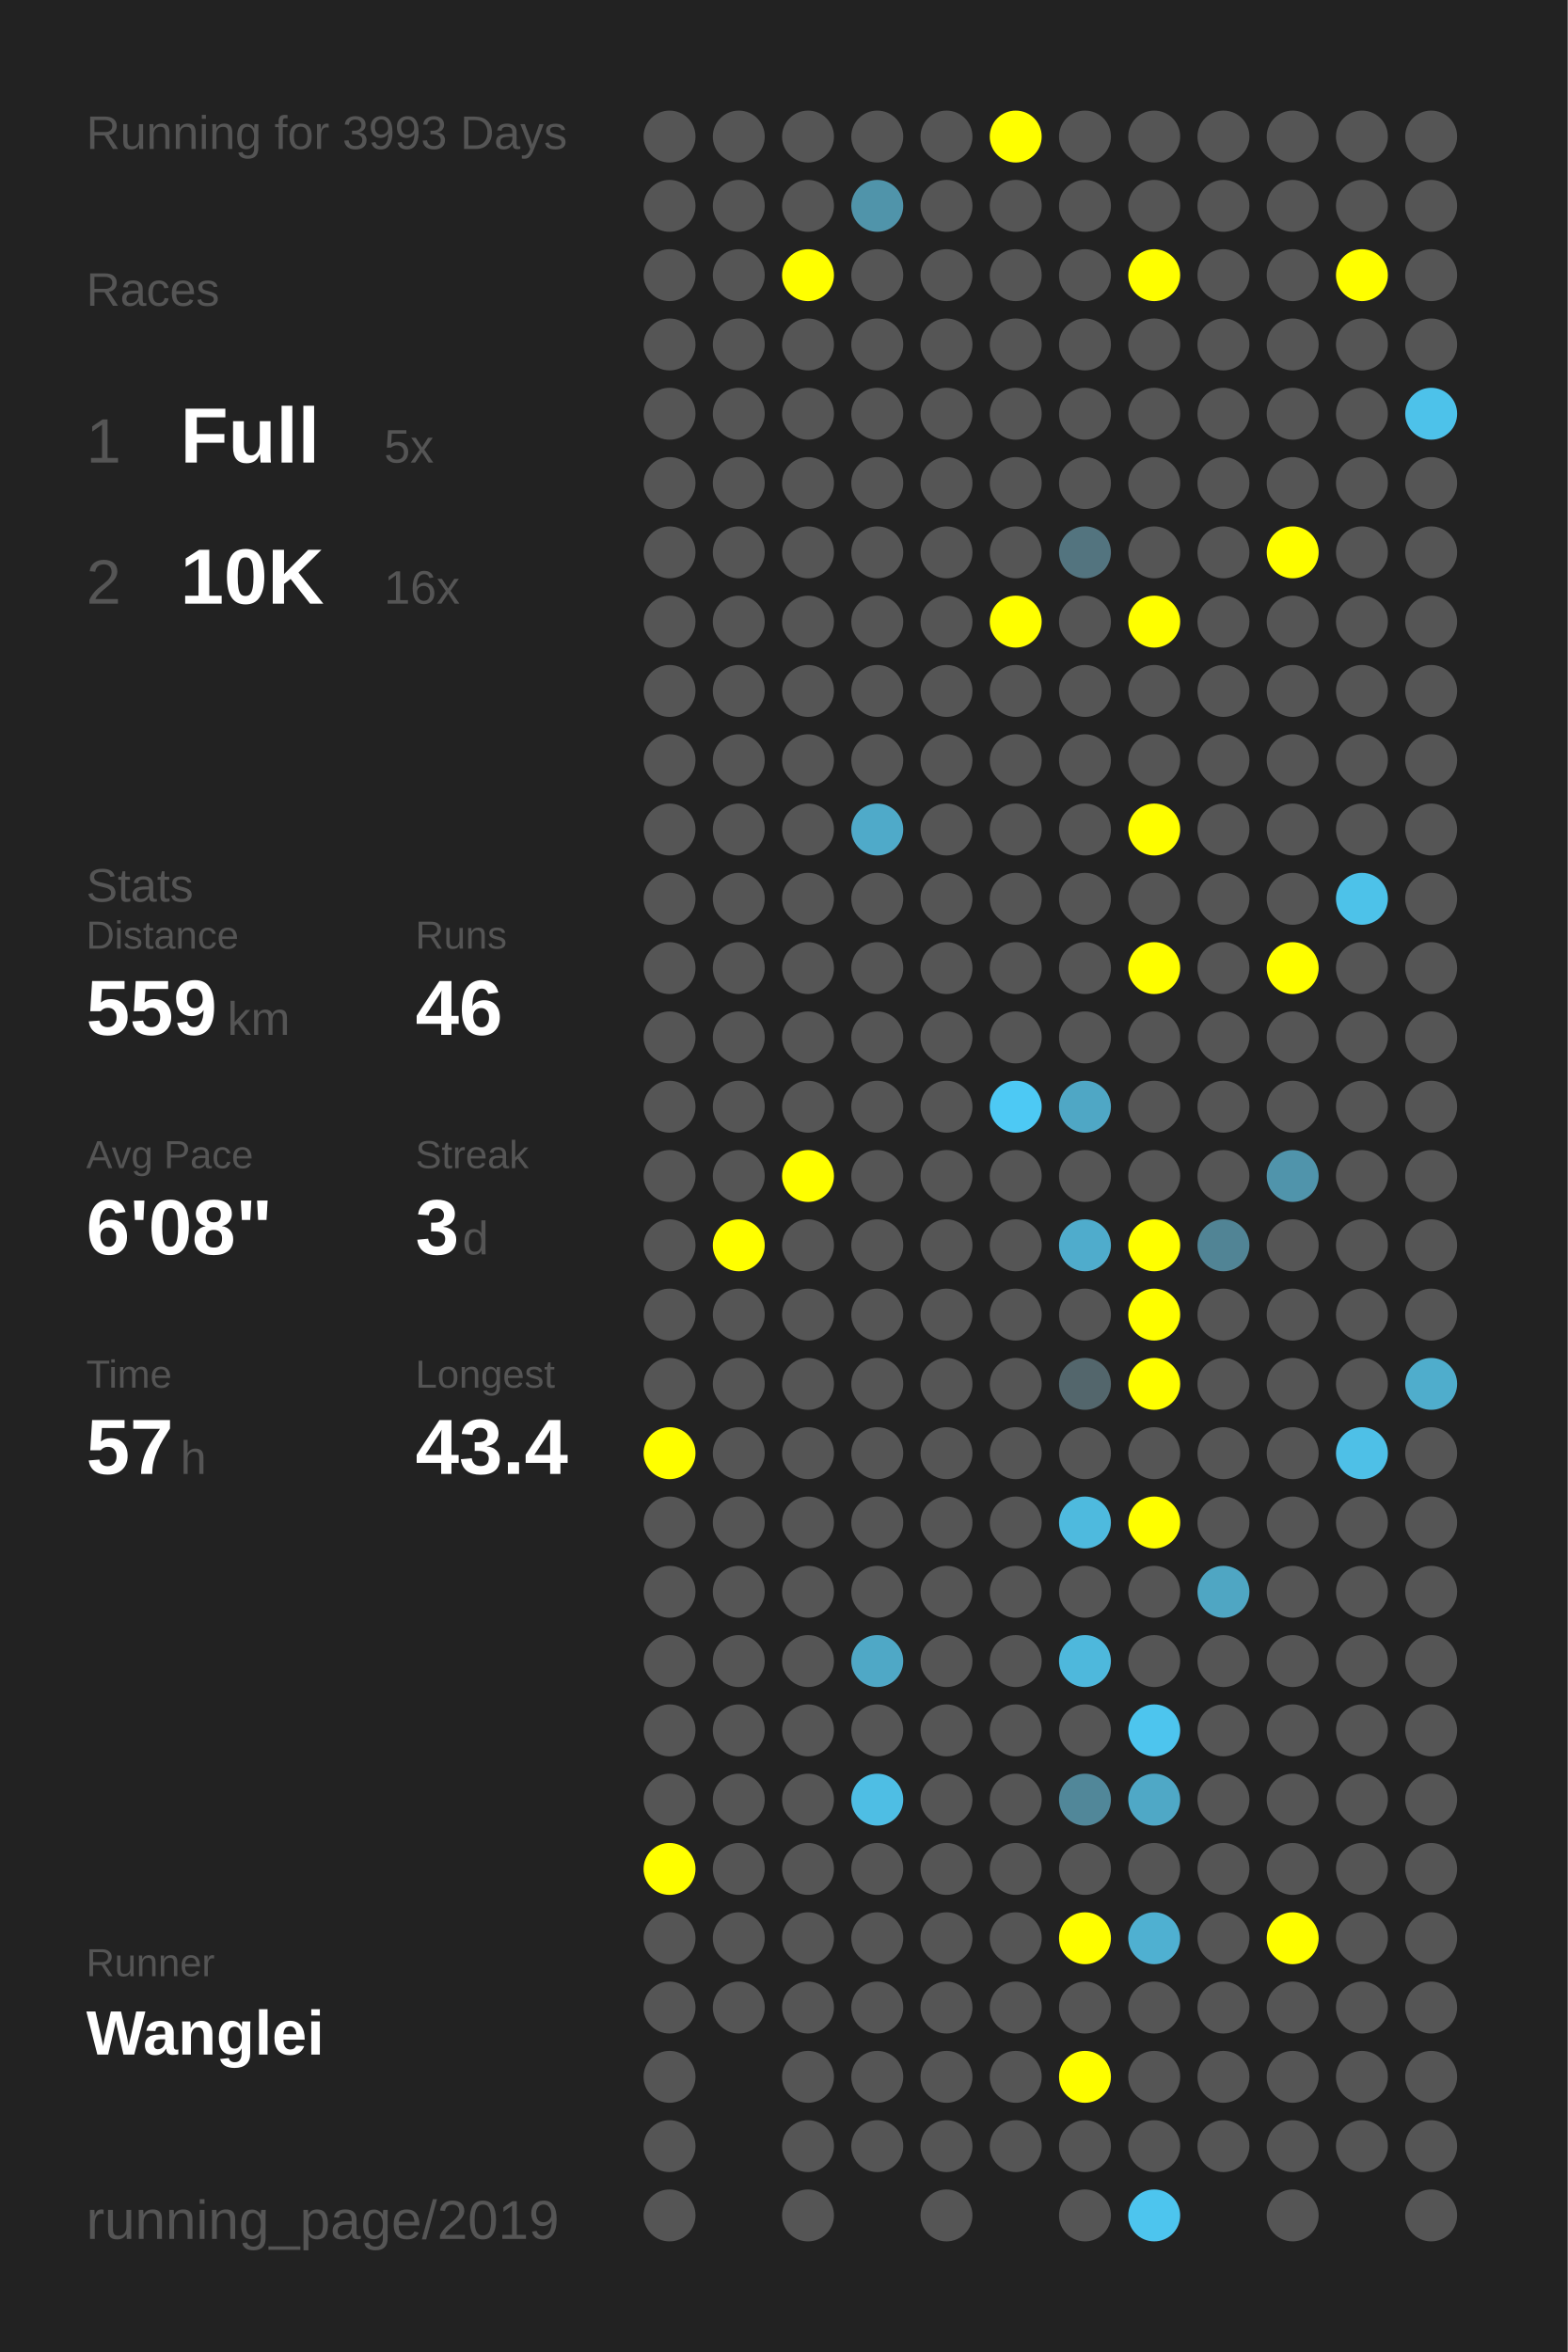
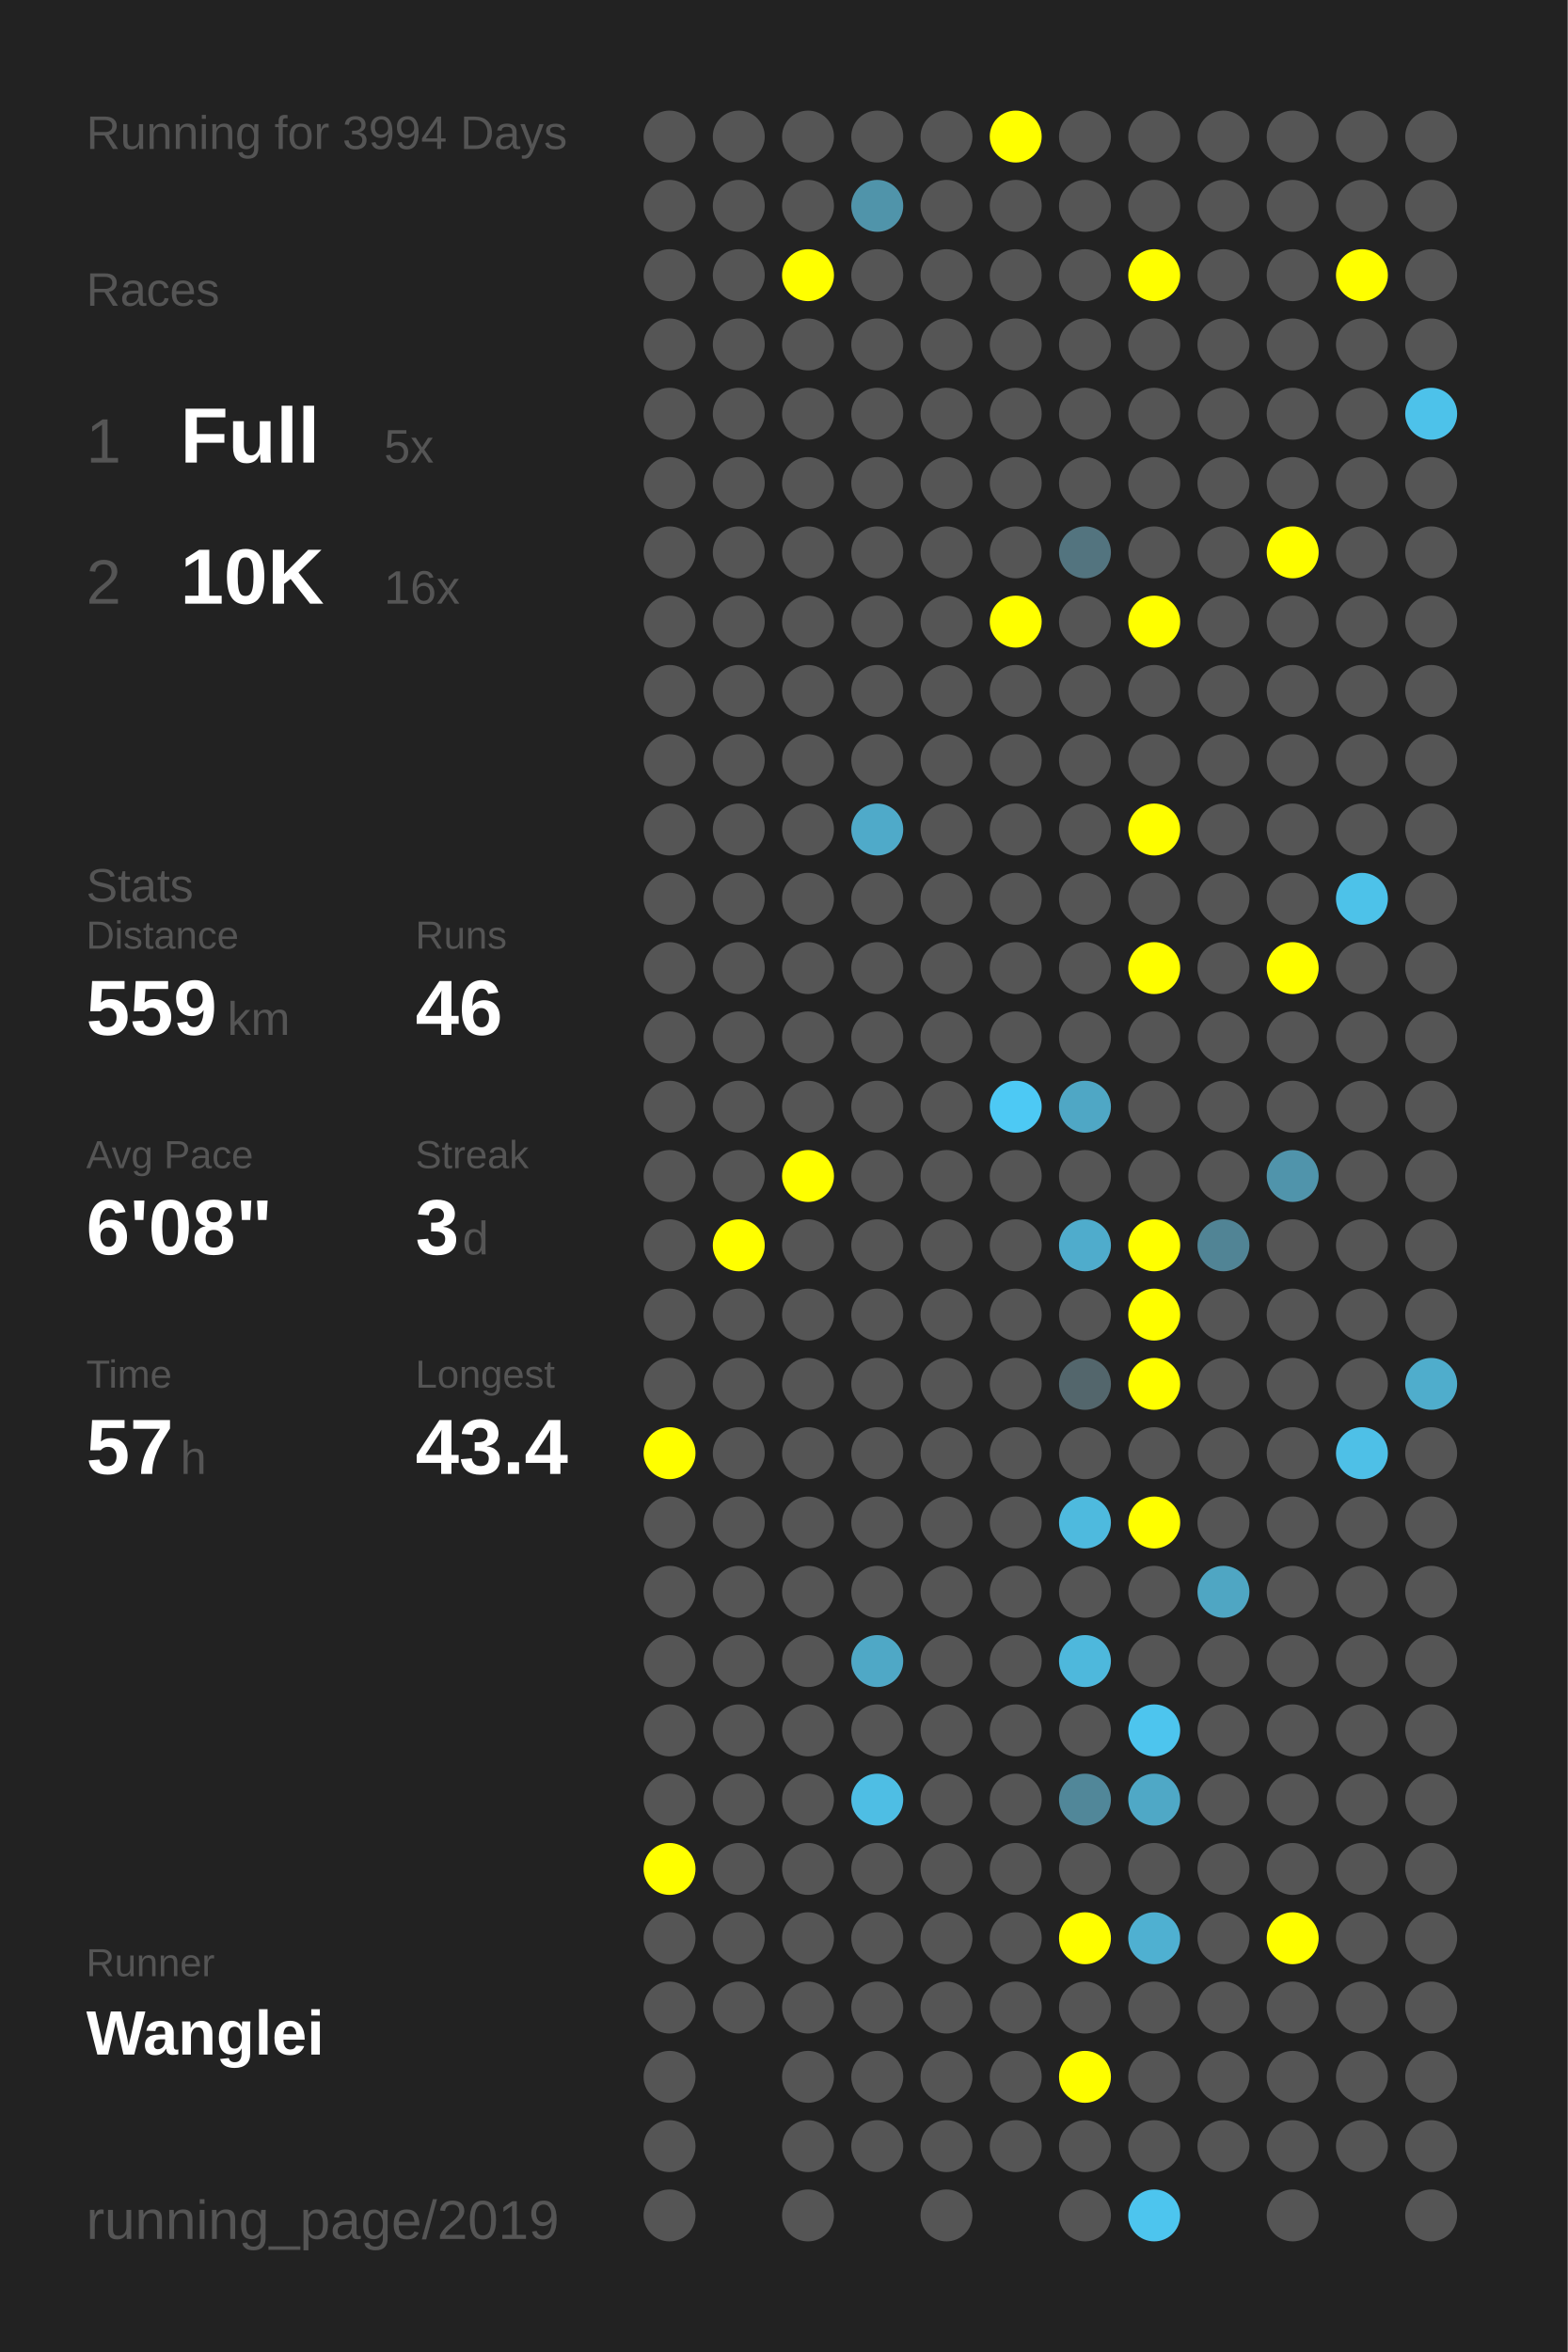
<svg xmlns="http://www.w3.org/2000/svg" baseProfile="full" height="300mm" version="1.1" viewBox="0,0,200,300" width="200mm">
  <defs />
  <rect fill="#222222" height="300" width="200" x="0" y="0" />
-   <text fill="#555555" style="font-size:6px; font-family:Arial;" x="11" y="19">Running for 3993 Days</text>
+   <text fill="#555555" style="font-size:6px; font-family:Arial;" x="11" y="19">Running for 3994 Days</text>
  <text fill="#555555" style="font-size:6px; font-family:Arial;" x="11" y="39">Races</text>
  <text fill="#555555" style="font-size:8px; font-family:Arial;" x="11" y="59">1</text>
  <text fill="#FFFFFF" style="font-size:10px; font-family:Arial; font-weight:bold;" x="23" y="59">Full</text>
  <text fill="#555555" style="font-size:6px; font-family:Arial;" x="49" y="59">5x</text>
  <text fill="#555555" style="font-size:8px; font-family:Arial;" x="11" y="77">2</text>
  <text fill="#FFFFFF" style="font-size:10px; font-family:Arial; font-weight:bold;" x="23" y="77">10K</text>
  <text fill="#555555" style="font-size:6px; font-family:Arial;" x="49" y="77">16x</text>
  <text fill="#555555" style="font-size:6px; font-family:Arial;" x="11" y="115">Stats</text>
  <text fill="#555555" style="font-size:5px; font-family:Arial;" x="11" y="121">Distance</text>
  <text fill="#FFFFFF" style="font-size:10px; font-family:Arial; font-weight:bold;" x="11" y="132">559</text>
  <text fill="#555555" style="font-size:6px; font-family:Arial;" x="29" y="132">km</text>
  <text fill="#555555" style="font-size:5px; font-family:Arial;" x="53" y="121">Runs</text>
  <text fill="#FFFFFF" style="font-size:10px; font-family:Arial; font-weight:bold;" x="53" y="132">46</text>
  <text fill="#555555" style="font-size:5px; font-family:Arial;" x="11" y="149">Avg Pace</text>
  <text fill="#FFFFFF" style="font-size:10px; font-family:Arial; font-weight:bold;" x="11" y="160">6'08"</text>
  <text fill="#555555" style="font-size:5px; font-family:Arial;" x="53" y="149">Streak</text>
  <text fill="#FFFFFF" style="font-size:10px; font-family:Arial; font-weight:bold;" x="53" y="160">3</text>
  <text fill="#555555" style="font-size:6px; font-family:Arial;" x="59" y="160">d</text>
  <text fill="#555555" style="font-size:5px; font-family:Arial;" x="11" y="177">Time</text>
  <text fill="#FFFFFF" style="font-size:10px; font-family:Arial; font-weight:bold;" x="11" y="188">57</text>
  <text fill="#555555" style="font-size:6px; font-family:Arial;" x="23" y="188">h</text>
  <text fill="#555555" style="font-size:5px; font-family:Arial;" x="53" y="177">Longest</text>
  <text fill="#FFFFFF" style="font-size:10px; font-family:Arial; font-weight:bold;" x="53" y="188">43.4</text>
  <text fill="#555555" style="font-size:5px; font-family:Arial;" x="11" y="252.065">Runner</text>
  <text fill="#FFFFFF" style="font-size:8px; font-family:Arial; font-weight:bold;" x="11" y="262.065">Wanglei</text>
  <text fill="#555555" style="font-size:7px; font-family:Arial;" x="11" y="285.581">running_page/2019</text>
  <circle cx="85.417" cy="17.419" fill="#555555" r="3.312" />
  <circle cx="85.417" cy="26.258" fill="#555555" r="3.312" />
  <circle cx="85.417" cy="35.097" fill="#555555" r="3.312" />
  <circle cx="85.417" cy="43.935" fill="#555555" r="3.312" />
  <circle cx="85.417" cy="52.774" fill="#555555" r="3.312" />
  <circle cx="85.417" cy="61.613" fill="#555555" r="3.312" />
  <circle cx="85.417" cy="70.452" fill="#555555" r="3.312" />
  <circle cx="85.417" cy="79.29" fill="#555555" r="3.312" />
  <circle cx="85.417" cy="88.129" fill="#555555" r="3.312" />
  <circle cx="85.417" cy="96.968" fill="#555555" r="3.312" />
  <circle cx="85.417" cy="105.806" fill="#555555" r="3.312" />
  <circle cx="85.417" cy="114.645" fill="#555555" r="3.312" />
  <circle cx="85.417" cy="123.484" fill="#555555" r="3.312" />
  <circle cx="85.417" cy="132.323" fill="#555555" r="3.312" />
  <circle cx="85.417" cy="141.161" fill="#555555" r="3.312" />
  <circle cx="85.417" cy="150" fill="#555555" r="3.312" />
  <circle cx="85.417" cy="158.839" fill="#555555" r="3.312" />
  <circle cx="85.417" cy="167.677" fill="#555555" r="3.312" />
  <circle cx="85.417" cy="176.516" fill="#555555" r="3.312" />
  <circle cx="85.417" cy="185.355" fill="#FFFF00" r="3.312" />
  <circle cx="85.417" cy="194.194" fill="#555555" r="3.312" />
  <circle cx="85.417" cy="203.032" fill="#555555" r="3.312" />
  <circle cx="85.417" cy="211.871" fill="#555555" r="3.312" />
  <circle cx="85.417" cy="220.71" fill="#555555" r="3.312" />
  <circle cx="85.417" cy="229.548" fill="#555555" r="3.312" />
  <circle cx="85.417" cy="238.387" fill="#FFFF00" r="3.312" />
  <circle cx="85.417" cy="247.226" fill="#555555" r="3.312" />
  <circle cx="85.417" cy="256.065" fill="#555555" r="3.312" />
  <circle cx="85.417" cy="264.903" fill="#555555" r="3.312" />
  <circle cx="85.417" cy="273.742" fill="#555555" r="3.312" />
  <circle cx="85.417" cy="282.581" fill="#555555" r="3.312" />
  <circle cx="94.25" cy="17.419" fill="#555555" r="3.312" />
  <circle cx="94.25" cy="26.258" fill="#555555" r="3.312" />
  <circle cx="94.25" cy="35.097" fill="#555555" r="3.312" />
  <circle cx="94.25" cy="43.935" fill="#555555" r="3.312" />
  <circle cx="94.25" cy="52.774" fill="#555555" r="3.312" />
  <circle cx="94.25" cy="61.613" fill="#555555" r="3.312" />
  <circle cx="94.25" cy="70.452" fill="#555555" r="3.312" />
  <circle cx="94.25" cy="79.29" fill="#555555" r="3.312" />
  <circle cx="94.25" cy="88.129" fill="#555555" r="3.312" />
  <circle cx="94.25" cy="96.968" fill="#555555" r="3.312" />
  <circle cx="94.25" cy="105.806" fill="#555555" r="3.312" />
  <circle cx="94.25" cy="114.645" fill="#555555" r="3.312" />
  <circle cx="94.25" cy="123.484" fill="#555555" r="3.312" />
  <circle cx="94.25" cy="132.323" fill="#555555" r="3.312" />
  <circle cx="94.25" cy="141.161" fill="#555555" r="3.312" />
  <circle cx="94.25" cy="150" fill="#555555" r="3.312" />
  <circle cx="94.25" cy="158.839" fill="#FFFF00" r="3.312" />
  <circle cx="94.25" cy="167.677" fill="#555555" r="3.312" />
  <circle cx="94.25" cy="176.516" fill="#555555" r="3.312" />
  <circle cx="94.25" cy="185.355" fill="#555555" r="3.312" />
  <circle cx="94.25" cy="194.194" fill="#555555" r="3.312" />
  <circle cx="94.25" cy="203.032" fill="#555555" r="3.312" />
  <circle cx="94.25" cy="211.871" fill="#555555" r="3.312" />
  <circle cx="94.25" cy="220.71" fill="#555555" r="3.312" />
  <circle cx="94.25" cy="229.548" fill="#555555" r="3.312" />
  <circle cx="94.25" cy="238.387" fill="#555555" r="3.312" />
  <circle cx="94.25" cy="247.226" fill="#555555" r="3.312" />
  <circle cx="94.25" cy="256.065" fill="#555555" r="3.312" />
  <circle cx="103.083" cy="17.419" fill="#555555" r="3.312" />
  <circle cx="103.083" cy="26.258" fill="#555555" r="3.312" />
  <circle cx="103.083" cy="35.097" fill="#FFFF00" r="3.312" />
  <circle cx="103.083" cy="43.935" fill="#555555" r="3.312" />
  <circle cx="103.083" cy="52.774" fill="#555555" r="3.312" />
  <circle cx="103.083" cy="61.613" fill="#555555" r="3.312" />
  <circle cx="103.083" cy="70.452" fill="#555555" r="3.312" />
  <circle cx="103.083" cy="79.29" fill="#555555" r="3.312" />
  <circle cx="103.083" cy="88.129" fill="#555555" r="3.312" />
  <circle cx="103.083" cy="96.968" fill="#555555" r="3.312" />
  <circle cx="103.083" cy="105.806" fill="#555555" r="3.312" />
  <circle cx="103.083" cy="114.645" fill="#555555" r="3.312" />
  <circle cx="103.083" cy="123.484" fill="#555555" r="3.312" />
  <circle cx="103.083" cy="132.323" fill="#555555" r="3.312" />
  <circle cx="103.083" cy="141.161" fill="#555555" r="3.312" />
  <circle cx="103.083" cy="150" fill="#FFFF00" r="3.312" />
  <circle cx="103.083" cy="158.839" fill="#555555" r="3.312" />
  <circle cx="103.083" cy="167.677" fill="#555555" r="3.312" />
  <circle cx="103.083" cy="176.516" fill="#555555" r="3.312" />
  <circle cx="103.083" cy="185.355" fill="#555555" r="3.312" />
  <circle cx="103.083" cy="194.194" fill="#555555" r="3.312" />
  <circle cx="103.083" cy="203.032" fill="#555555" r="3.312" />
  <circle cx="103.083" cy="211.871" fill="#555555" r="3.312" />
  <circle cx="103.083" cy="220.71" fill="#555555" r="3.312" />
  <circle cx="103.083" cy="229.548" fill="#555555" r="3.312" />
  <circle cx="103.083" cy="238.387" fill="#555555" r="3.312" />
  <circle cx="103.083" cy="247.226" fill="#555555" r="3.312" />
  <circle cx="103.083" cy="256.065" fill="#555555" r="3.312" />
  <circle cx="103.083" cy="264.903" fill="#555555" r="3.312" />
  <circle cx="103.083" cy="273.742" fill="#555555" r="3.312" />
  <circle cx="103.083" cy="282.581" fill="#555555" r="3.312" />
  <circle cx="111.917" cy="17.419" fill="#555555" r="3.312" />
  <circle cx="111.917" cy="26.258" fill="#5094aa" r="3.312" />
  <circle cx="111.917" cy="35.097" fill="#555555" r="3.312" />
  <circle cx="111.917" cy="43.935" fill="#555555" r="3.312" />
  <circle cx="111.917" cy="52.774" fill="#555555" r="3.312" />
  <circle cx="111.917" cy="61.613" fill="#555555" r="3.312" />
  <circle cx="111.917" cy="70.452" fill="#555555" r="3.312" />
  <circle cx="111.917" cy="79.29" fill="#555555" r="3.312" />
  <circle cx="111.917" cy="88.129" fill="#555555" r="3.312" />
  <circle cx="111.917" cy="96.968" fill="#555555" r="3.312" />
  <circle cx="111.917" cy="105.806" fill="#4faac9" r="3.312" />
  <circle cx="111.917" cy="114.645" fill="#555555" r="3.312" />
  <circle cx="111.917" cy="123.484" fill="#555555" r="3.312" />
  <circle cx="111.917" cy="132.323" fill="#555555" r="3.312" />
  <circle cx="111.917" cy="141.161" fill="#555555" r="3.312" />
  <circle cx="111.917" cy="150" fill="#555555" r="3.312" />
  <circle cx="111.917" cy="158.839" fill="#555555" r="3.312" />
  <circle cx="111.917" cy="167.677" fill="#555555" r="3.312" />
  <circle cx="111.917" cy="176.516" fill="#555555" r="3.312" />
  <circle cx="111.917" cy="185.355" fill="#555555" r="3.312" />
  <circle cx="111.917" cy="194.194" fill="#555555" r="3.312" />
  <circle cx="111.917" cy="203.032" fill="#555555" r="3.312" />
  <circle cx="111.917" cy="211.871" fill="#4fa8c6" r="3.312" />
  <circle cx="111.917" cy="220.71" fill="#555555" r="3.312" />
  <circle cx="111.917" cy="229.548" fill="#4ebee4" r="3.312" />
  <circle cx="111.917" cy="238.387" fill="#555555" r="3.312" />
  <circle cx="111.917" cy="247.226" fill="#555555" r="3.312" />
  <circle cx="111.917" cy="256.065" fill="#555555" r="3.312" />
  <circle cx="111.917" cy="264.903" fill="#555555" r="3.312" />
  <circle cx="111.917" cy="273.742" fill="#555555" r="3.312" />
  <circle cx="120.75" cy="17.419" fill="#555555" r="3.312" />
  <circle cx="120.75" cy="26.258" fill="#555555" r="3.312" />
  <circle cx="120.75" cy="35.097" fill="#555555" r="3.312" />
  <circle cx="120.75" cy="43.935" fill="#555555" r="3.312" />
  <circle cx="120.75" cy="52.774" fill="#555555" r="3.312" />
  <circle cx="120.75" cy="61.613" fill="#555555" r="3.312" />
  <circle cx="120.75" cy="70.452" fill="#555555" r="3.312" />
  <circle cx="120.75" cy="79.29" fill="#555555" r="3.312" />
  <circle cx="120.75" cy="88.129" fill="#555555" r="3.312" />
  <circle cx="120.75" cy="96.968" fill="#555555" r="3.312" />
  <circle cx="120.75" cy="105.806" fill="#555555" r="3.312" />
  <circle cx="120.75" cy="114.645" fill="#555555" r="3.312" />
  <circle cx="120.75" cy="123.484" fill="#555555" r="3.312" />
  <circle cx="120.75" cy="132.323" fill="#555555" r="3.312" />
  <circle cx="120.75" cy="141.161" fill="#555555" r="3.312" />
  <circle cx="120.75" cy="150" fill="#555555" r="3.312" />
  <circle cx="120.75" cy="158.839" fill="#555555" r="3.312" />
  <circle cx="120.75" cy="167.677" fill="#555555" r="3.312" />
  <circle cx="120.75" cy="176.516" fill="#555555" r="3.312" />
  <circle cx="120.75" cy="185.355" fill="#555555" r="3.312" />
  <circle cx="120.75" cy="194.194" fill="#555555" r="3.312" />
  <circle cx="120.75" cy="203.032" fill="#555555" r="3.312" />
  <circle cx="120.75" cy="211.871" fill="#555555" r="3.312" />
  <circle cx="120.75" cy="220.71" fill="#555555" r="3.312" />
  <circle cx="120.75" cy="229.548" fill="#555555" r="3.312" />
  <circle cx="120.75" cy="238.387" fill="#555555" r="3.312" />
  <circle cx="120.75" cy="247.226" fill="#555555" r="3.312" />
  <circle cx="120.75" cy="256.065" fill="#555555" r="3.312" />
  <circle cx="120.75" cy="264.903" fill="#555555" r="3.312" />
  <circle cx="120.75" cy="273.742" fill="#555555" r="3.312" />
  <circle cx="120.75" cy="282.581" fill="#555555" r="3.312" />
  <circle cx="129.583" cy="17.419" fill="#FFFF00" r="3.312" />
  <circle cx="129.583" cy="26.258" fill="#555555" r="3.312" />
  <circle cx="129.583" cy="35.097" fill="#555555" r="3.312" />
  <circle cx="129.583" cy="43.935" fill="#555555" r="3.312" />
  <circle cx="129.583" cy="52.774" fill="#555555" r="3.312" />
  <circle cx="129.583" cy="61.613" fill="#555555" r="3.312" />
  <circle cx="129.583" cy="70.452" fill="#555555" r="3.312" />
  <circle cx="129.583" cy="79.29" fill="#FFFF00" r="3.312" />
  <circle cx="129.583" cy="88.129" fill="#555555" r="3.312" />
  <circle cx="129.583" cy="96.968" fill="#555555" r="3.312" />
  <circle cx="129.583" cy="105.806" fill="#555555" r="3.312" />
  <circle cx="129.583" cy="114.645" fill="#555555" r="3.312" />
  <circle cx="129.583" cy="123.484" fill="#555555" r="3.312" />
  <circle cx="129.583" cy="132.323" fill="#555555" r="3.312" />
  <circle cx="129.583" cy="141.161" fill="#4dc9f4" r="3.312" />
  <circle cx="129.583" cy="150" fill="#555555" r="3.312" />
  <circle cx="129.583" cy="158.839" fill="#555555" r="3.312" />
  <circle cx="129.583" cy="167.677" fill="#555555" r="3.312" />
  <circle cx="129.583" cy="176.516" fill="#555555" r="3.312" />
  <circle cx="129.583" cy="185.355" fill="#555555" r="3.312" />
  <circle cx="129.583" cy="194.194" fill="#555555" r="3.312" />
  <circle cx="129.583" cy="203.032" fill="#555555" r="3.312" />
  <circle cx="129.583" cy="211.871" fill="#555555" r="3.312" />
  <circle cx="129.583" cy="220.71" fill="#555555" r="3.312" />
  <circle cx="129.583" cy="229.548" fill="#555555" r="3.312" />
  <circle cx="129.583" cy="238.387" fill="#555555" r="3.312" />
  <circle cx="129.583" cy="247.226" fill="#555555" r="3.312" />
  <circle cx="129.583" cy="256.065" fill="#555555" r="3.312" />
  <circle cx="129.583" cy="264.903" fill="#555555" r="3.312" />
  <circle cx="129.583" cy="273.742" fill="#555555" r="3.312" />
  <circle cx="138.417" cy="17.419" fill="#555555" r="3.312" />
  <circle cx="138.417" cy="26.258" fill="#555555" r="3.312" />
  <circle cx="138.417" cy="35.097" fill="#555555" r="3.312" />
  <circle cx="138.417" cy="43.935" fill="#555555" r="3.312" />
  <circle cx="138.417" cy="52.774" fill="#555555" r="3.312" />
  <circle cx="138.417" cy="61.613" fill="#555555" r="3.312" />
  <circle cx="138.417" cy="70.452" fill="#53747f" r="3.312" />
  <circle cx="138.417" cy="79.29" fill="#555555" r="3.312" />
  <circle cx="138.417" cy="88.129" fill="#555555" r="3.312" />
  <circle cx="138.417" cy="96.968" fill="#555555" r="3.312" />
  <circle cx="138.417" cy="105.806" fill="#555555" r="3.312" />
  <circle cx="138.417" cy="114.645" fill="#555555" r="3.312" />
  <circle cx="138.417" cy="123.484" fill="#555555" r="3.312" />
  <circle cx="138.417" cy="132.323" fill="#555555" r="3.312" />
  <circle cx="138.417" cy="141.161" fill="#4fa7c5" r="3.312" />
  <circle cx="138.417" cy="150" fill="#555555" r="3.312" />
  <circle cx="138.417" cy="158.839" fill="#4faccc" r="3.312" />
  <circle cx="138.417" cy="167.677" fill="#555555" r="3.312" />
  <circle cx="138.417" cy="176.516" fill="#53666c" r="3.312" />
  <circle cx="138.417" cy="185.355" fill="#555555" r="3.312" />
  <circle cx="138.417" cy="194.194" fill="#4ebade" r="3.312" />
  <circle cx="138.417" cy="203.032" fill="#555555" r="3.312" />
  <circle cx="138.417" cy="211.871" fill="#4eb8dc" r="3.312" />
  <circle cx="138.417" cy="220.71" fill="#555555" r="3.312" />
  <circle cx="138.417" cy="229.548" fill="#518799" r="3.312" />
  <circle cx="138.417" cy="238.387" fill="#555555" r="3.312" />
  <circle cx="138.417" cy="247.226" fill="#FFFF00" r="3.312" />
  <circle cx="138.417" cy="256.065" fill="#555555" r="3.312" />
  <circle cx="138.417" cy="264.903" fill="#FFFF00" r="3.312" />
  <circle cx="138.417" cy="273.742" fill="#555555" r="3.312" />
  <circle cx="138.417" cy="282.581" fill="#555555" r="3.312" />
  <circle cx="147.25" cy="17.419" fill="#555555" r="3.312" />
  <circle cx="147.25" cy="26.258" fill="#555555" r="3.312" />
  <circle cx="147.25" cy="35.097" fill="#FFFF00" r="3.312" />
  <circle cx="147.25" cy="43.935" fill="#555555" r="3.312" />
  <circle cx="147.25" cy="52.774" fill="#555555" r="3.312" />
  <circle cx="147.25" cy="61.613" fill="#555555" r="3.312" />
  <circle cx="147.25" cy="70.452" fill="#555555" r="3.312" />
  <circle cx="147.25" cy="79.29" fill="#FFFF00" r="3.312" />
  <circle cx="147.25" cy="88.129" fill="#555555" r="3.312" />
  <circle cx="147.25" cy="96.968" fill="#555555" r="3.312" />
  <circle cx="147.25" cy="105.806" fill="#FFFF00" r="3.312" />
  <circle cx="147.25" cy="114.645" fill="#555555" r="3.312" />
  <circle cx="147.25" cy="123.484" fill="#FFFF00" r="3.312" />
  <circle cx="147.25" cy="132.323" fill="#555555" r="3.312" />
  <circle cx="147.25" cy="141.161" fill="#555555" r="3.312" />
  <circle cx="147.25" cy="150" fill="#555555" r="3.312" />
  <circle cx="147.25" cy="158.839" fill="#FFFF00" r="3.312" />
  <circle cx="147.25" cy="167.677" fill="#FFFF00" r="3.312" />
  <circle cx="147.25" cy="176.516" fill="#FFFF00" r="3.312" />
  <circle cx="147.25" cy="185.355" fill="#555555" r="3.312" />
  <circle cx="147.25" cy="194.194" fill="#FFFF00" r="3.312" />
  <circle cx="147.25" cy="203.032" fill="#555555" r="3.312" />
  <circle cx="147.25" cy="211.871" fill="#555555" r="3.312" />
  <circle cx="147.25" cy="220.71" fill="#4dc5ee" r="3.312" />
  <circle cx="147.25" cy="229.548" fill="#4fa8c6" r="3.312" />
  <circle cx="147.25" cy="238.387" fill="#555555" r="3.312" />
  <circle cx="147.25" cy="247.226" fill="#4fb0d1" r="3.312" />
  <circle cx="147.25" cy="256.065" fill="#555555" r="3.312" />
  <circle cx="147.25" cy="264.903" fill="#555555" r="3.312" />
  <circle cx="147.25" cy="273.742" fill="#555555" r="3.312" />
  <circle cx="147.25" cy="282.581" fill="#4dc5ee" r="3.312" />
  <circle cx="156.083" cy="17.419" fill="#555555" r="3.312" />
  <circle cx="156.083" cy="26.258" fill="#555555" r="3.312" />
  <circle cx="156.083" cy="35.097" fill="#555555" r="3.312" />
  <circle cx="156.083" cy="43.935" fill="#555555" r="3.312" />
  <circle cx="156.083" cy="52.774" fill="#555555" r="3.312" />
  <circle cx="156.083" cy="61.613" fill="#555555" r="3.312" />
  <circle cx="156.083" cy="70.452" fill="#555555" r="3.312" />
  <circle cx="156.083" cy="79.29" fill="#555555" r="3.312" />
  <circle cx="156.083" cy="88.129" fill="#555555" r="3.312" />
  <circle cx="156.083" cy="96.968" fill="#555555" r="3.312" />
  <circle cx="156.083" cy="105.806" fill="#555555" r="3.312" />
  <circle cx="156.083" cy="114.645" fill="#555555" r="3.312" />
  <circle cx="156.083" cy="123.484" fill="#555555" r="3.312" />
  <circle cx="156.083" cy="132.323" fill="#555555" r="3.312" />
  <circle cx="156.083" cy="141.161" fill="#555555" r="3.312" />
  <circle cx="156.083" cy="150" fill="#555555" r="3.312" />
  <circle cx="156.083" cy="158.839" fill="#518495" r="3.312" />
  <circle cx="156.083" cy="167.677" fill="#555555" r="3.312" />
  <circle cx="156.083" cy="176.516" fill="#555555" r="3.312" />
  <circle cx="156.083" cy="185.355" fill="#555555" r="3.312" />
  <circle cx="156.083" cy="194.194" fill="#555555" r="3.312" />
  <circle cx="156.083" cy="203.032" fill="#4fa6c3" r="3.312" />
  <circle cx="156.083" cy="211.871" fill="#555555" r="3.312" />
  <circle cx="156.083" cy="220.71" fill="#555555" r="3.312" />
  <circle cx="156.083" cy="229.548" fill="#555555" r="3.312" />
  <circle cx="156.083" cy="238.387" fill="#555555" r="3.312" />
  <circle cx="156.083" cy="247.226" fill="#555555" r="3.312" />
  <circle cx="156.083" cy="256.065" fill="#555555" r="3.312" />
  <circle cx="156.083" cy="264.903" fill="#555555" r="3.312" />
  <circle cx="156.083" cy="273.742" fill="#555555" r="3.312" />
  <circle cx="164.917" cy="17.419" fill="#555555" r="3.312" />
  <circle cx="164.917" cy="26.258" fill="#555555" r="3.312" />
  <circle cx="164.917" cy="35.097" fill="#555555" r="3.312" />
  <circle cx="164.917" cy="43.935" fill="#555555" r="3.312" />
  <circle cx="164.917" cy="52.774" fill="#555555" r="3.312" />
  <circle cx="164.917" cy="61.613" fill="#555555" r="3.312" />
  <circle cx="164.917" cy="70.452" fill="#FFFF00" r="3.312" />
  <circle cx="164.917" cy="79.29" fill="#555555" r="3.312" />
  <circle cx="164.917" cy="88.129" fill="#555555" r="3.312" />
  <circle cx="164.917" cy="96.968" fill="#555555" r="3.312" />
  <circle cx="164.917" cy="105.806" fill="#555555" r="3.312" />
  <circle cx="164.917" cy="114.645" fill="#555555" r="3.312" />
  <circle cx="164.917" cy="123.484" fill="#FFFF00" r="3.312" />
  <circle cx="164.917" cy="132.323" fill="#555555" r="3.312" />
  <circle cx="164.917" cy="141.161" fill="#555555" r="3.312" />
  <circle cx="164.917" cy="150" fill="#5094ab" r="3.312" />
  <circle cx="164.917" cy="158.839" fill="#555555" r="3.312" />
  <circle cx="164.917" cy="167.677" fill="#555555" r="3.312" />
  <circle cx="164.917" cy="176.516" fill="#555555" r="3.312" />
  <circle cx="164.917" cy="185.355" fill="#555555" r="3.312" />
  <circle cx="164.917" cy="194.194" fill="#555555" r="3.312" />
  <circle cx="164.917" cy="203.032" fill="#555555" r="3.312" />
  <circle cx="164.917" cy="211.871" fill="#555555" r="3.312" />
  <circle cx="164.917" cy="220.71" fill="#555555" r="3.312" />
  <circle cx="164.917" cy="229.548" fill="#555555" r="3.312" />
  <circle cx="164.917" cy="238.387" fill="#555555" r="3.312" />
  <circle cx="164.917" cy="247.226" fill="#FFFF00" r="3.312" />
  <circle cx="164.917" cy="256.065" fill="#555555" r="3.312" />
  <circle cx="164.917" cy="264.903" fill="#555555" r="3.312" />
  <circle cx="164.917" cy="273.742" fill="#555555" r="3.312" />
  <circle cx="164.917" cy="282.581" fill="#555555" r="3.312" />
  <circle cx="173.75" cy="17.419" fill="#555555" r="3.312" />
  <circle cx="173.75" cy="26.258" fill="#555555" r="3.312" />
  <circle cx="173.75" cy="35.097" fill="#FFFF00" r="3.312" />
  <circle cx="173.75" cy="43.935" fill="#555555" r="3.312" />
  <circle cx="173.75" cy="52.774" fill="#555555" r="3.312" />
  <circle cx="173.75" cy="61.613" fill="#555555" r="3.312" />
  <circle cx="173.75" cy="70.452" fill="#555555" r="3.312" />
  <circle cx="173.75" cy="79.29" fill="#555555" r="3.312" />
  <circle cx="173.75" cy="88.129" fill="#555555" r="3.312" />
  <circle cx="173.75" cy="96.968" fill="#555555" r="3.312" />
  <circle cx="173.75" cy="105.806" fill="#555555" r="3.312" />
  <circle cx="173.75" cy="114.645" fill="#4dc2e9" r="3.312" />
  <circle cx="173.75" cy="123.484" fill="#555555" r="3.312" />
  <circle cx="173.75" cy="132.323" fill="#555555" r="3.312" />
  <circle cx="173.75" cy="141.161" fill="#555555" r="3.312" />
  <circle cx="173.75" cy="150" fill="#555555" r="3.312" />
  <circle cx="173.75" cy="158.839" fill="#555555" r="3.312" />
  <circle cx="173.75" cy="167.677" fill="#555555" r="3.312" />
  <circle cx="173.75" cy="176.516" fill="#555555" r="3.312" />
  <circle cx="173.75" cy="185.355" fill="#4ec0e7" r="3.312" />
  <circle cx="173.75" cy="194.194" fill="#555555" r="3.312" />
  <circle cx="173.75" cy="203.032" fill="#555555" r="3.312" />
  <circle cx="173.75" cy="211.871" fill="#555555" r="3.312" />
  <circle cx="173.75" cy="220.71" fill="#555555" r="3.312" />
  <circle cx="173.75" cy="229.548" fill="#555555" r="3.312" />
  <circle cx="173.75" cy="238.387" fill="#555555" r="3.312" />
  <circle cx="173.75" cy="247.226" fill="#555555" r="3.312" />
  <circle cx="173.75" cy="256.065" fill="#555555" r="3.312" />
  <circle cx="173.75" cy="264.903" fill="#555555" r="3.312" />
  <circle cx="173.75" cy="273.742" fill="#555555" r="3.312" />
  <circle cx="182.583" cy="17.419" fill="#555555" r="3.312" />
  <circle cx="182.583" cy="26.258" fill="#555555" r="3.312" />
  <circle cx="182.583" cy="35.097" fill="#555555" r="3.312" />
  <circle cx="182.583" cy="43.935" fill="#555555" r="3.312" />
  <circle cx="182.583" cy="52.774" fill="#4dc2ea" r="3.312" />
  <circle cx="182.583" cy="61.613" fill="#555555" r="3.312" />
  <circle cx="182.583" cy="70.452" fill="#555555" r="3.312" />
  <circle cx="182.583" cy="79.29" fill="#555555" r="3.312" />
  <circle cx="182.583" cy="88.129" fill="#555555" r="3.312" />
  <circle cx="182.583" cy="96.968" fill="#555555" r="3.312" />
  <circle cx="182.583" cy="105.806" fill="#555555" r="3.312" />
  <circle cx="182.583" cy="114.645" fill="#555555" r="3.312" />
  <circle cx="182.583" cy="123.484" fill="#555555" r="3.312" />
  <circle cx="182.583" cy="132.323" fill="#555555" r="3.312" />
  <circle cx="182.583" cy="141.161" fill="#555555" r="3.312" />
  <circle cx="182.583" cy="150" fill="#555555" r="3.312" />
  <circle cx="182.583" cy="158.839" fill="#555555" r="3.312" />
  <circle cx="182.583" cy="167.677" fill="#555555" r="3.312" />
  <circle cx="182.583" cy="176.516" fill="#4fadcc" r="3.312" />
  <circle cx="182.583" cy="185.355" fill="#555555" r="3.312" />
  <circle cx="182.583" cy="194.194" fill="#555555" r="3.312" />
  <circle cx="182.583" cy="203.032" fill="#555555" r="3.312" />
  <circle cx="182.583" cy="211.871" fill="#555555" r="3.312" />
  <circle cx="182.583" cy="220.71" fill="#555555" r="3.312" />
  <circle cx="182.583" cy="229.548" fill="#555555" r="3.312" />
  <circle cx="182.583" cy="238.387" fill="#555555" r="3.312" />
  <circle cx="182.583" cy="247.226" fill="#555555" r="3.312" />
  <circle cx="182.583" cy="256.065" fill="#555555" r="3.312" />
  <circle cx="182.583" cy="264.903" fill="#555555" r="3.312" />
  <circle cx="182.583" cy="273.742" fill="#555555" r="3.312" />
  <circle cx="182.583" cy="282.581" fill="#555555" r="3.312" />
</svg>
